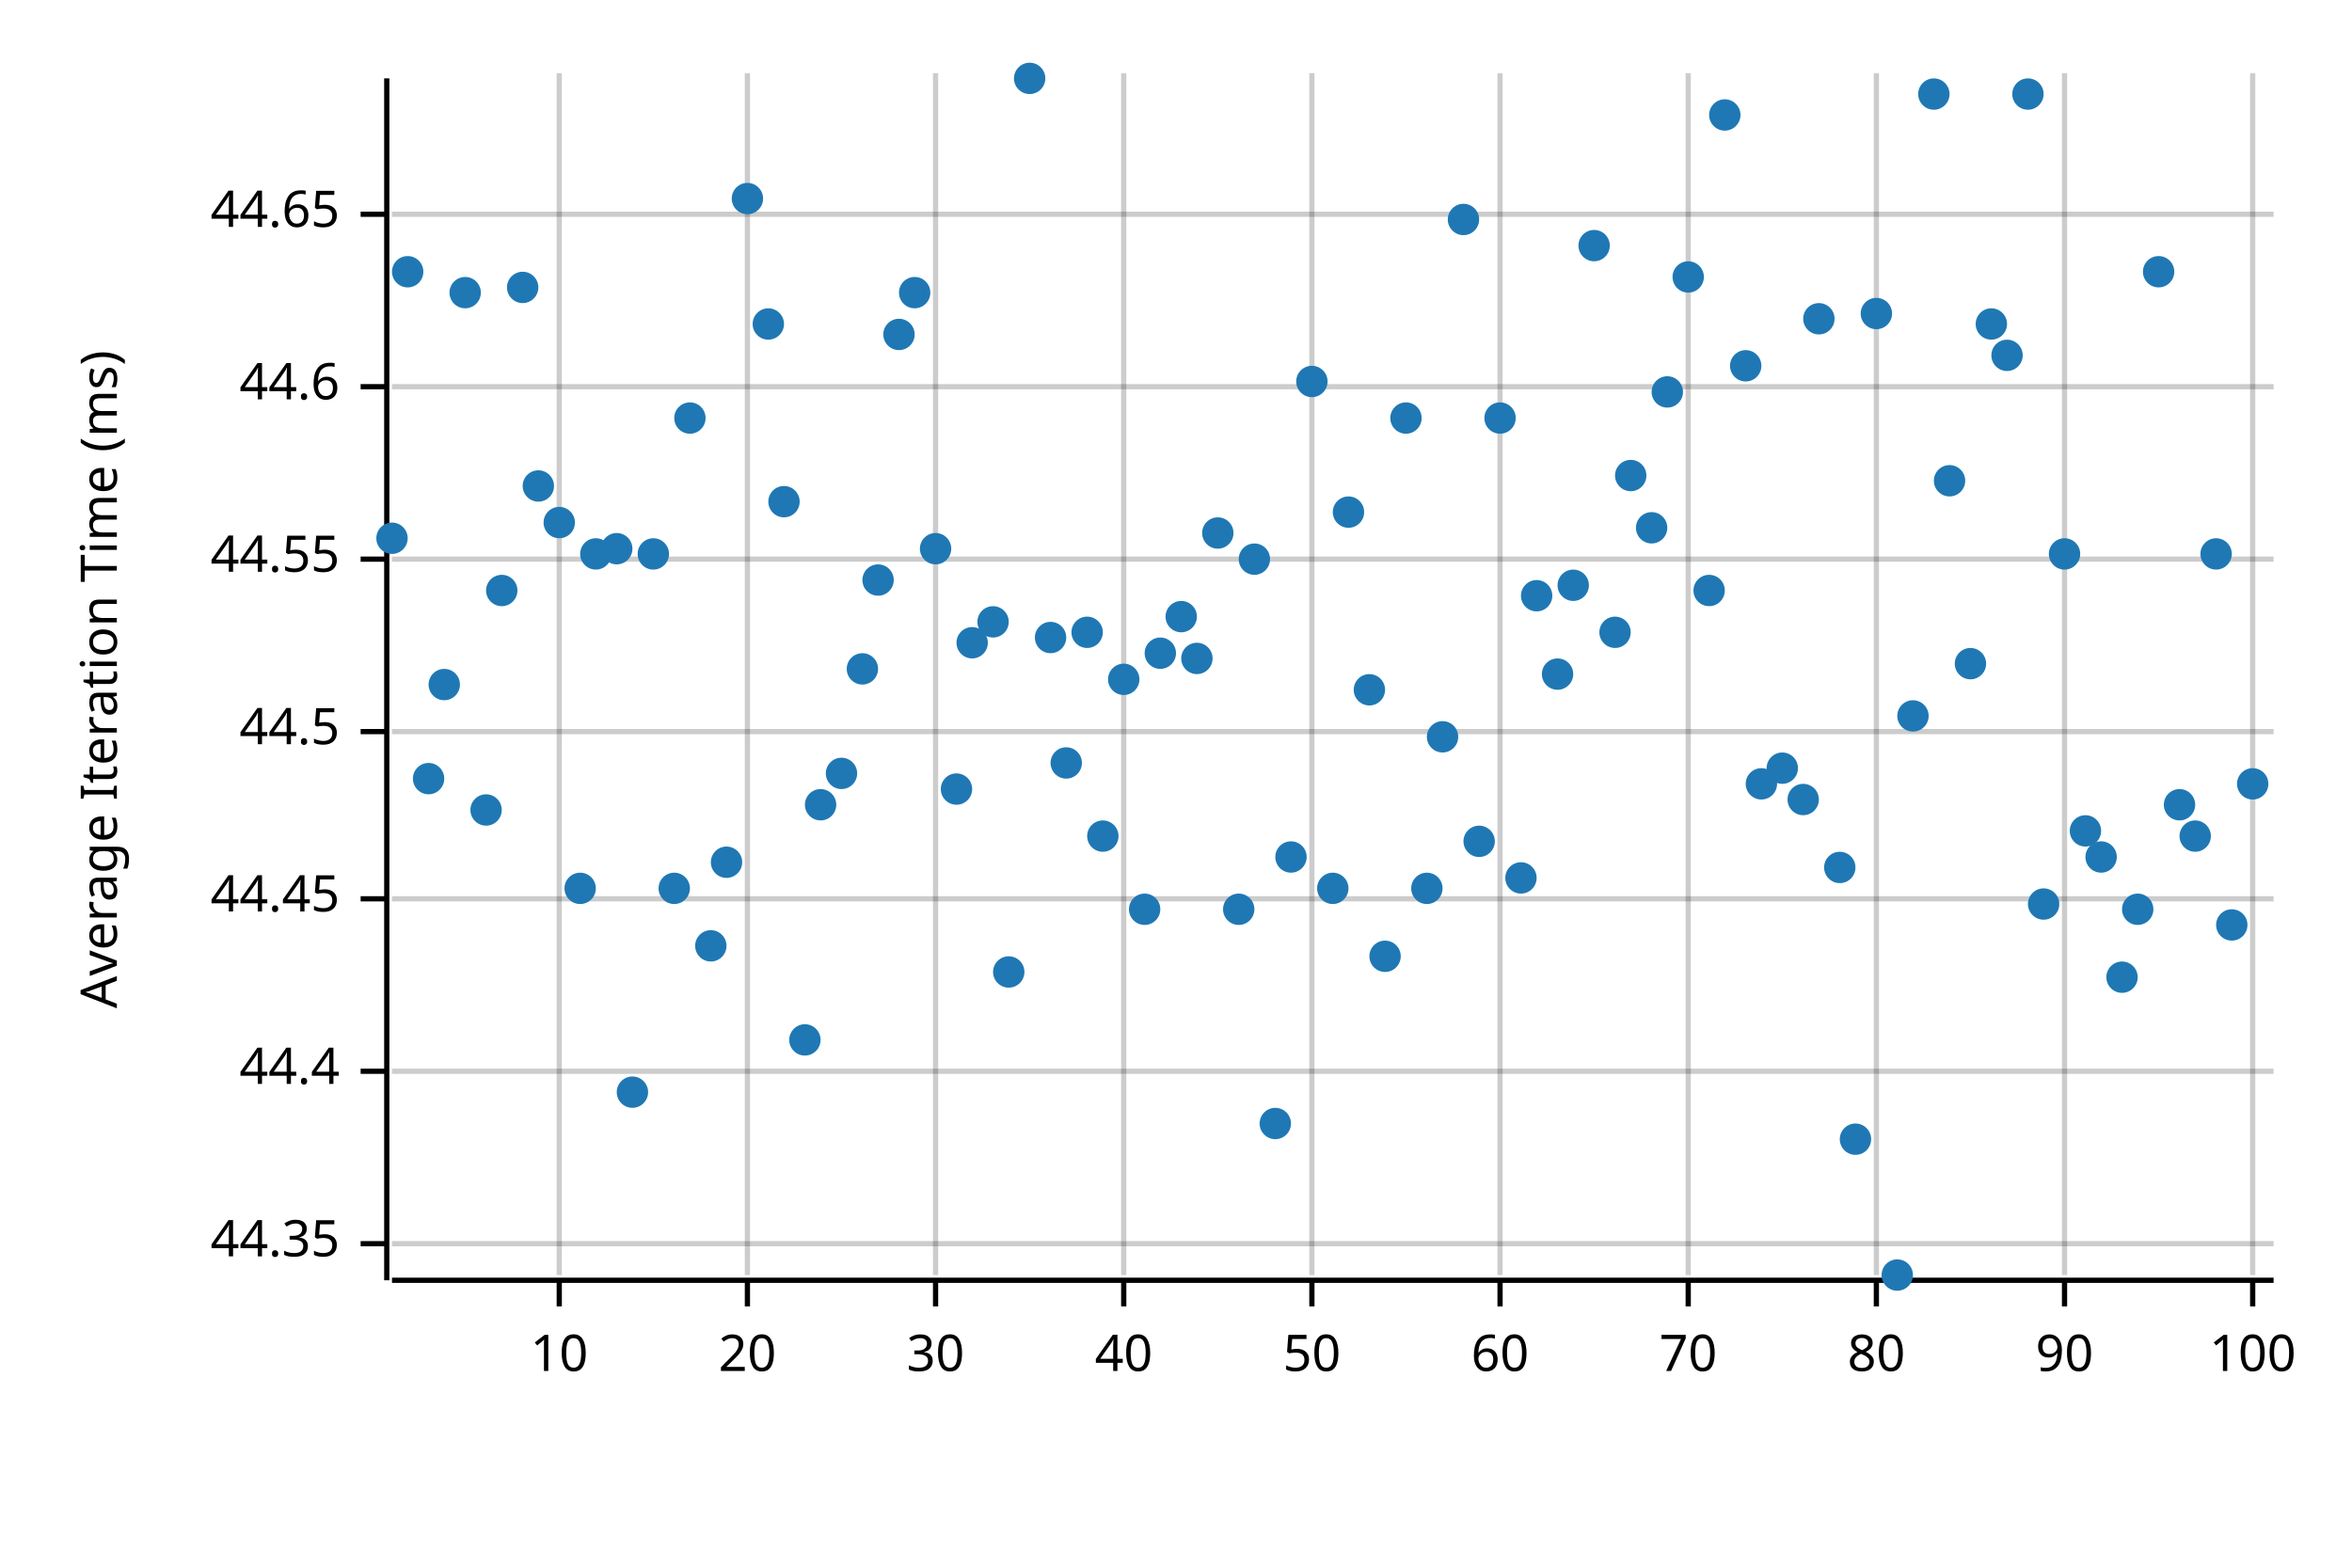
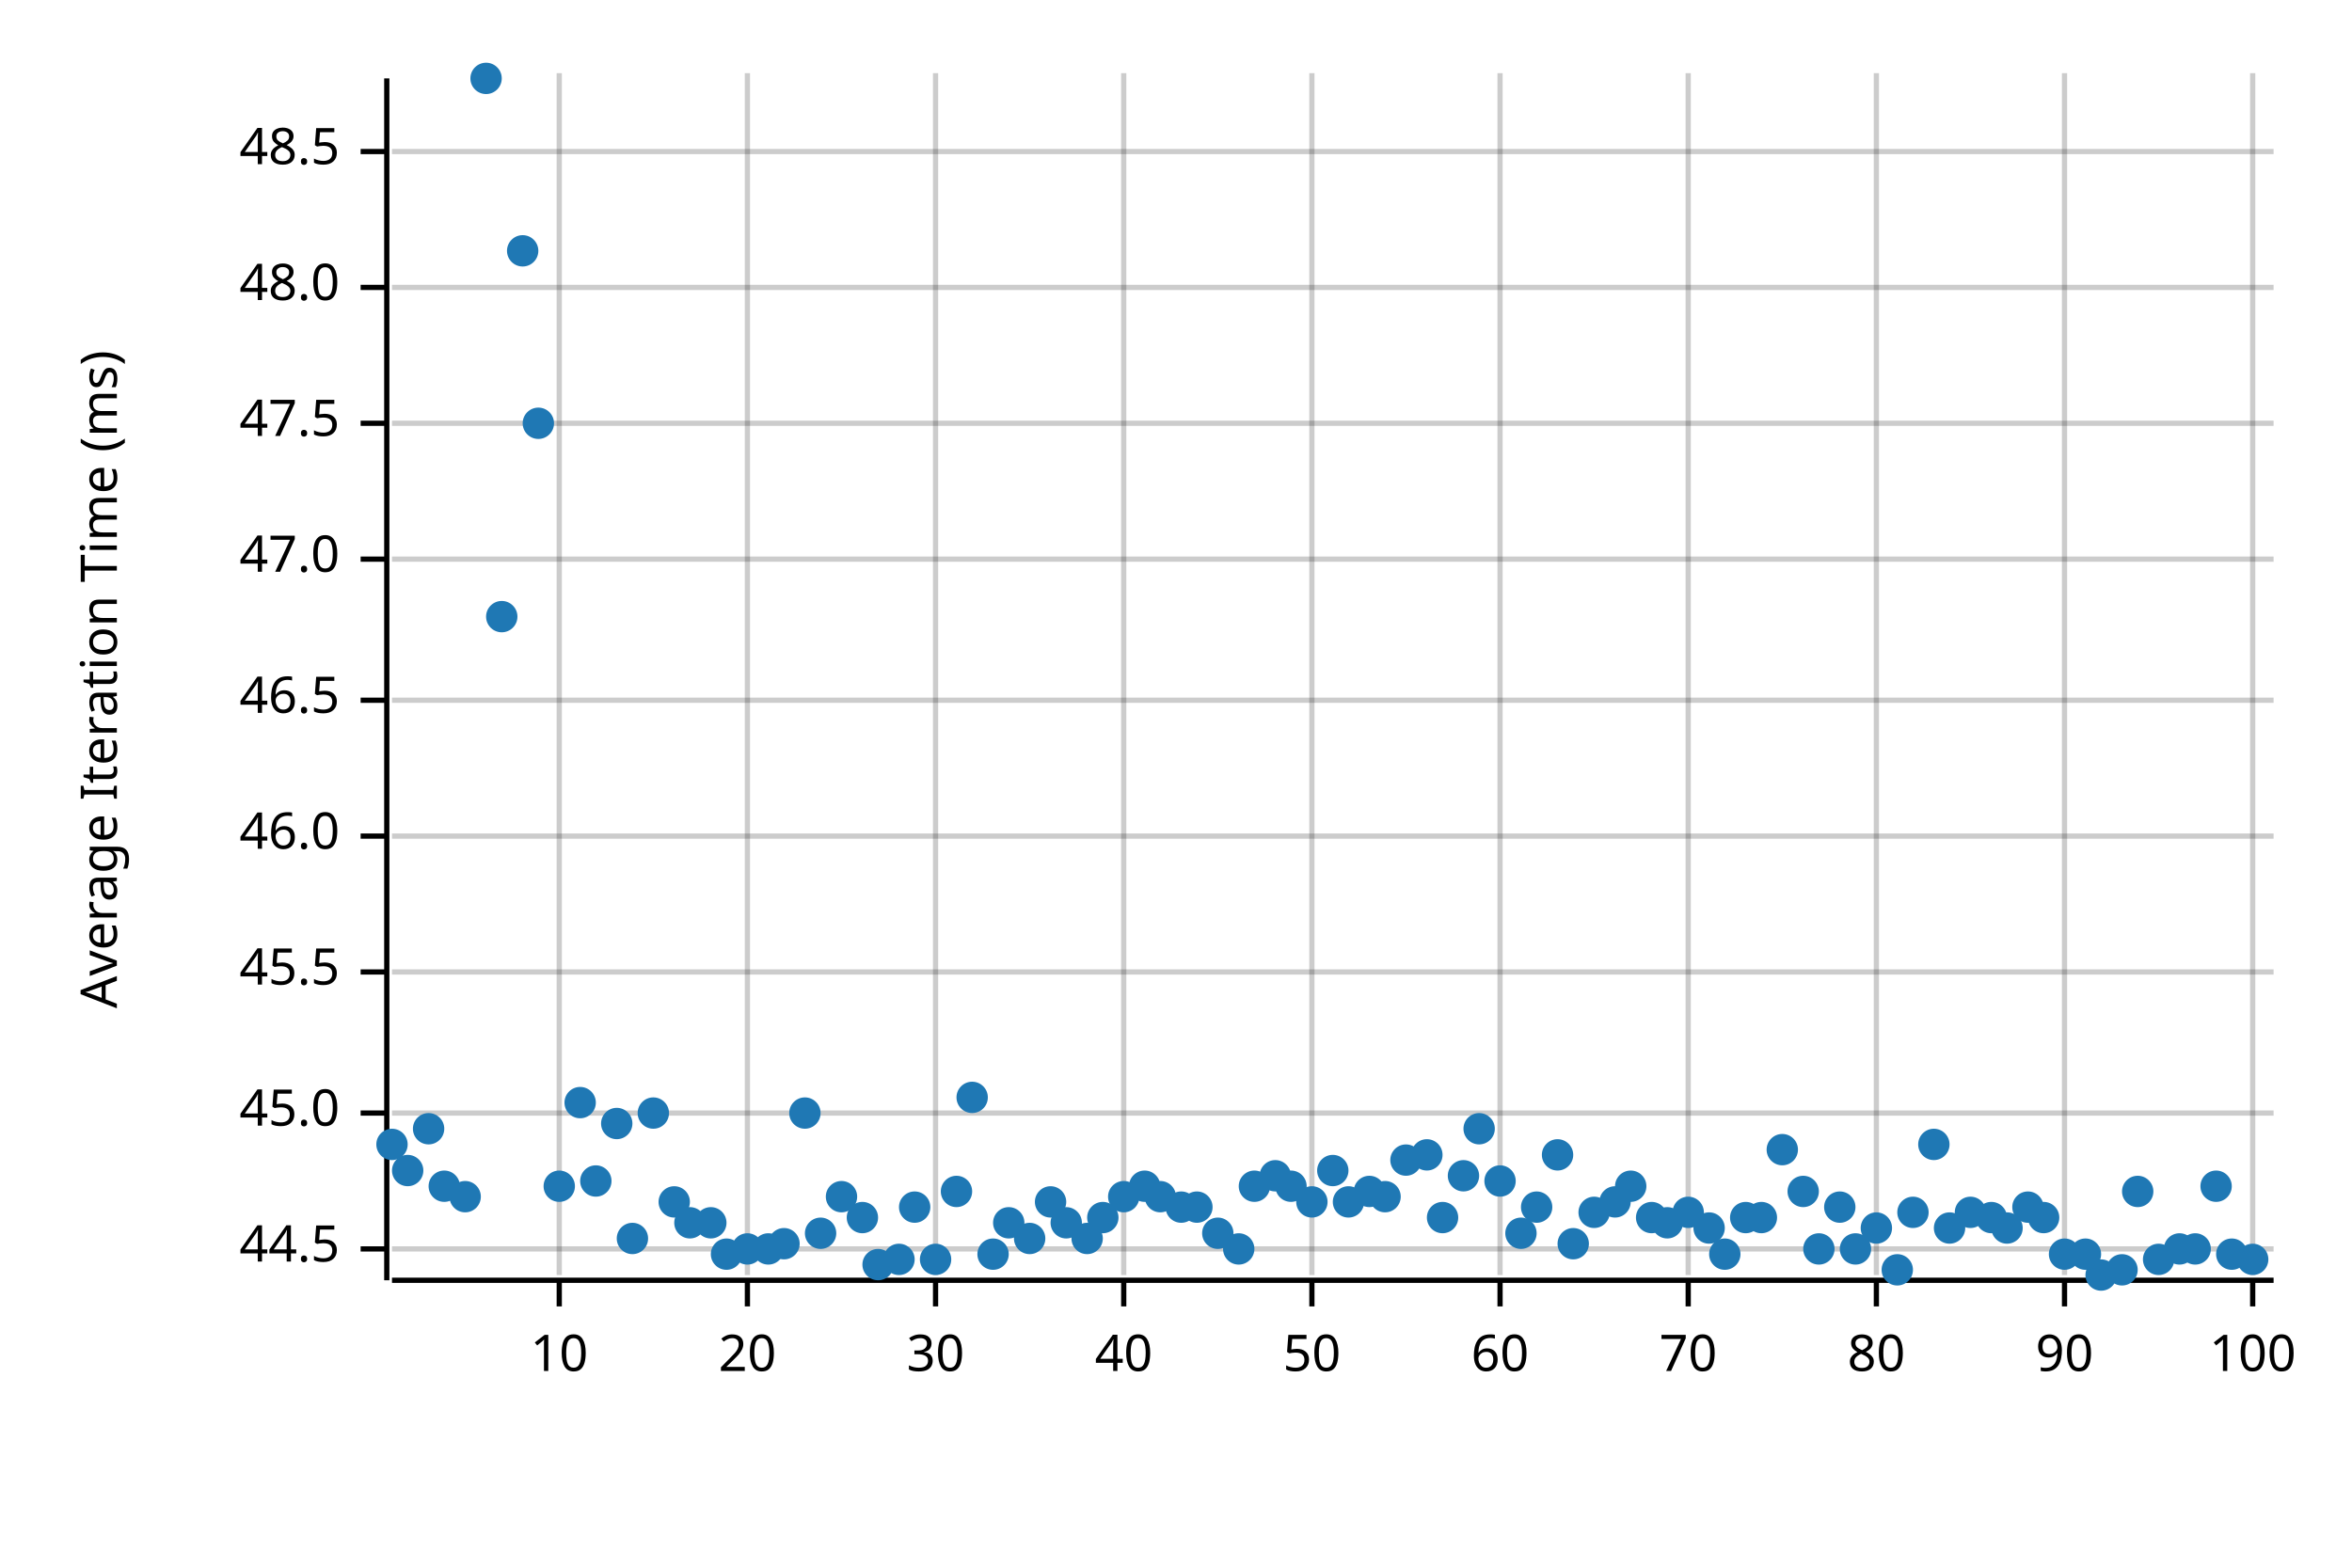
<svg xmlns="http://www.w3.org/2000/svg" width="450" height="300" viewBox="0 0 450 300">
  <text x="15" y="130" dy="0.76em" text-anchor="middle" font-family="sans-serif" font-size="9.677" opacity="1" fill="#000000" transform="rotate(270, 15, 130)">
Average Iteration Time (ms)
</text>
  <line opacity="0.2" stroke="#000000" stroke-width="1" x1="107" y1="244" x2="107" y2="14" />
  <line opacity="0.2" stroke="#000000" stroke-width="1" x1="143" y1="244" x2="143" y2="14" />
  <line opacity="0.2" stroke="#000000" stroke-width="1" x1="179" y1="244" x2="179" y2="14" />
  <line opacity="0.2" stroke="#000000" stroke-width="1" x1="215" y1="244" x2="215" y2="14" />
  <line opacity="0.2" stroke="#000000" stroke-width="1" x1="251" y1="244" x2="251" y2="14" />
  <line opacity="0.2" stroke="#000000" stroke-width="1" x1="287" y1="244" x2="287" y2="14" />
  <line opacity="0.2" stroke="#000000" stroke-width="1" x1="323" y1="244" x2="323" y2="14" />
  <line opacity="0.2" stroke="#000000" stroke-width="1" x1="359" y1="244" x2="359" y2="14" />
  <line opacity="0.2" stroke="#000000" stroke-width="1" x1="395" y1="244" x2="395" y2="14" />
  <line opacity="0.2" stroke="#000000" stroke-width="1" x1="431" y1="244" x2="431" y2="14" />
-   <line opacity="0.2" stroke="#000000" stroke-width="1" x1="75" y1="238" x2="435" y2="238" />
-   <line opacity="0.2" stroke="#000000" stroke-width="1" x1="75" y1="205" x2="435" y2="205" />
-   <line opacity="0.2" stroke="#000000" stroke-width="1" x1="75" y1="172" x2="435" y2="172" />
-   <line opacity="0.2" stroke="#000000" stroke-width="1" x1="75" y1="140" x2="435" y2="140" />
+   <line opacity="0.2" stroke="#000000" stroke-width="1" x1="75" y1="239" x2="435" y2="239" />
+   <line opacity="0.2" stroke="#000000" stroke-width="1" x1="75" y1="213" x2="435" y2="213" />
+   <line opacity="0.2" stroke="#000000" stroke-width="1" x1="75" y1="186" x2="435" y2="186" />
+   <line opacity="0.2" stroke="#000000" stroke-width="1" x1="75" y1="160" x2="435" y2="160" />
+   <line opacity="0.2" stroke="#000000" stroke-width="1" x1="75" y1="134" x2="435" y2="134" />
  <line opacity="0.2" stroke="#000000" stroke-width="1" x1="75" y1="107" x2="435" y2="107" />
-   <line opacity="0.2" stroke="#000000" stroke-width="1" x1="75" y1="74" x2="435" y2="74" />
-   <line opacity="0.2" stroke="#000000" stroke-width="1" x1="75" y1="41" x2="435" y2="41" />
+   <line opacity="0.2" stroke="#000000" stroke-width="1" x1="75" y1="81" x2="435" y2="81" />
+   <line opacity="0.2" stroke="#000000" stroke-width="1" x1="75" y1="55" x2="435" y2="55" />
+   <line opacity="0.2" stroke="#000000" stroke-width="1" x1="75" y1="29" x2="435" y2="29" />
  <polyline fill="none" opacity="1" stroke="#000000" stroke-width="1" points="74,15 74,245 " />
-   <text x="65" y="238" dy="0.5ex" text-anchor="end" font-family="sans-serif" font-size="9.677" opacity="1" fill="#000000">
- 44.35
- </text>
-   <polyline fill="none" opacity="1" stroke="#000000" stroke-width="1" points="69,238 74,238 " />
-   <text x="65" y="205" dy="0.5ex" text-anchor="end" font-family="sans-serif" font-size="9.677" opacity="1" fill="#000000">
- 44.4
- </text>
-   <polyline fill="none" opacity="1" stroke="#000000" stroke-width="1" points="69,205 74,205 " />
-   <text x="65" y="172" dy="0.5ex" text-anchor="end" font-family="sans-serif" font-size="9.677" opacity="1" fill="#000000">
- 44.45
- </text>
-   <polyline fill="none" opacity="1" stroke="#000000" stroke-width="1" points="69,172 74,172 " />
-   <text x="65" y="140" dy="0.5ex" text-anchor="end" font-family="sans-serif" font-size="9.677" opacity="1" fill="#000000">
+   <text x="65" y="239" dy="0.5ex" text-anchor="end" font-family="sans-serif" font-size="9.677" opacity="1" fill="#000000">
44.5
</text>
-   <polyline fill="none" opacity="1" stroke="#000000" stroke-width="1" points="69,140 74,140 " />
+   <polyline fill="none" opacity="1" stroke="#000000" stroke-width="1" points="69,239 74,239 " />
+   <text x="65" y="213" dy="0.5ex" text-anchor="end" font-family="sans-serif" font-size="9.677" opacity="1" fill="#000000">
+ 45.0
+ </text>
+   <polyline fill="none" opacity="1" stroke="#000000" stroke-width="1" points="69,213 74,213 " />
+   <text x="65" y="186" dy="0.5ex" text-anchor="end" font-family="sans-serif" font-size="9.677" opacity="1" fill="#000000">
+ 45.5
+ </text>
+   <polyline fill="none" opacity="1" stroke="#000000" stroke-width="1" points="69,186 74,186 " />
+   <text x="65" y="160" dy="0.5ex" text-anchor="end" font-family="sans-serif" font-size="9.677" opacity="1" fill="#000000">
+ 46.0
+ </text>
+   <polyline fill="none" opacity="1" stroke="#000000" stroke-width="1" points="69,160 74,160 " />
+   <text x="65" y="134" dy="0.5ex" text-anchor="end" font-family="sans-serif" font-size="9.677" opacity="1" fill="#000000">
+ 46.5
+ </text>
+   <polyline fill="none" opacity="1" stroke="#000000" stroke-width="1" points="69,134 74,134 " />
  <text x="65" y="107" dy="0.5ex" text-anchor="end" font-family="sans-serif" font-size="9.677" opacity="1" fill="#000000">
- 44.55
+ 47.0
</text>
  <polyline fill="none" opacity="1" stroke="#000000" stroke-width="1" points="69,107 74,107 " />
-   <text x="65" y="74" dy="0.5ex" text-anchor="end" font-family="sans-serif" font-size="9.677" opacity="1" fill="#000000">
- 44.6
- </text>
-   <polyline fill="none" opacity="1" stroke="#000000" stroke-width="1" points="69,74 74,74 " />
-   <text x="65" y="41" dy="0.5ex" text-anchor="end" font-family="sans-serif" font-size="9.677" opacity="1" fill="#000000">
- 44.65
- </text>
-   <polyline fill="none" opacity="1" stroke="#000000" stroke-width="1" points="69,41 74,41 " />
+   <text x="65" y="81" dy="0.5ex" text-anchor="end" font-family="sans-serif" font-size="9.677" opacity="1" fill="#000000">
+ 47.5
+ </text>
+   <polyline fill="none" opacity="1" stroke="#000000" stroke-width="1" points="69,81 74,81 " />
+   <text x="65" y="55" dy="0.5ex" text-anchor="end" font-family="sans-serif" font-size="9.677" opacity="1" fill="#000000">
+ 48.0
+ </text>
+   <polyline fill="none" opacity="1" stroke="#000000" stroke-width="1" points="69,55 74,55 " />
+   <text x="65" y="29" dy="0.5ex" text-anchor="end" font-family="sans-serif" font-size="9.677" opacity="1" fill="#000000">
+ 48.5
+ </text>
+   <polyline fill="none" opacity="1" stroke="#000000" stroke-width="1" points="69,29 74,29 " />
  <polyline fill="none" opacity="1" stroke="#000000" stroke-width="1" points="75,245 435,245 " />
  <text x="107" y="255" dy="0.76em" text-anchor="middle" font-family="sans-serif" font-size="9.677" opacity="1" fill="#000000">
10
</text>
  <polyline fill="none" opacity="1" stroke="#000000" stroke-width="1" points="107,245 107,250 " />
  <text x="143" y="255" dy="0.76em" text-anchor="middle" font-family="sans-serif" font-size="9.677" opacity="1" fill="#000000">
20
</text>
  <polyline fill="none" opacity="1" stroke="#000000" stroke-width="1" points="143,245 143,250 " />
  <text x="179" y="255" dy="0.76em" text-anchor="middle" font-family="sans-serif" font-size="9.677" opacity="1" fill="#000000">
30
</text>
  <polyline fill="none" opacity="1" stroke="#000000" stroke-width="1" points="179,245 179,250 " />
  <text x="215" y="255" dy="0.76em" text-anchor="middle" font-family="sans-serif" font-size="9.677" opacity="1" fill="#000000">
40
</text>
  <polyline fill="none" opacity="1" stroke="#000000" stroke-width="1" points="215,245 215,250 " />
  <text x="251" y="255" dy="0.76em" text-anchor="middle" font-family="sans-serif" font-size="9.677" opacity="1" fill="#000000">
50
</text>
  <polyline fill="none" opacity="1" stroke="#000000" stroke-width="1" points="251,245 251,250 " />
  <text x="287" y="255" dy="0.76em" text-anchor="middle" font-family="sans-serif" font-size="9.677" opacity="1" fill="#000000">
60
</text>
  <polyline fill="none" opacity="1" stroke="#000000" stroke-width="1" points="287,245 287,250 " />
  <text x="323" y="255" dy="0.76em" text-anchor="middle" font-family="sans-serif" font-size="9.677" opacity="1" fill="#000000">
70
</text>
  <polyline fill="none" opacity="1" stroke="#000000" stroke-width="1" points="323,245 323,250 " />
  <text x="359" y="255" dy="0.76em" text-anchor="middle" font-family="sans-serif" font-size="9.677" opacity="1" fill="#000000">
80
</text>
  <polyline fill="none" opacity="1" stroke="#000000" stroke-width="1" points="359,245 359,250 " />
  <text x="395" y="255" dy="0.76em" text-anchor="middle" font-family="sans-serif" font-size="9.677" opacity="1" fill="#000000">
90
</text>
  <polyline fill="none" opacity="1" stroke="#000000" stroke-width="1" points="395,245 395,250 " />
  <text x="431" y="255" dy="0.76em" text-anchor="middle" font-family="sans-serif" font-size="9.677" opacity="1" fill="#000000">
100
</text>
  <polyline fill="none" opacity="1" stroke="#000000" stroke-width="1" points="431,245 431,250 " />
-   <circle cx="75" cy="103" r="3" opacity="1" fill="#1F78B4" stroke="none" stroke-width="1" />
-   <circle cx="78" cy="52" r="3" opacity="1" fill="#1F78B4" stroke="none" stroke-width="1" />
-   <circle cx="82" cy="149" r="3" opacity="1" fill="#1F78B4" stroke="none" stroke-width="1" />
-   <circle cx="85" cy="131" r="3" opacity="1" fill="#1F78B4" stroke="none" stroke-width="1" />
-   <circle cx="89" cy="56" r="3" opacity="1" fill="#1F78B4" stroke="none" stroke-width="1" />
-   <circle cx="93" cy="155" r="3" opacity="1" fill="#1F78B4" stroke="none" stroke-width="1" />
-   <circle cx="96" cy="113" r="3" opacity="1" fill="#1F78B4" stroke="none" stroke-width="1" />
-   <circle cx="100" cy="55" r="3" opacity="1" fill="#1F78B4" stroke="none" stroke-width="1" />
-   <circle cx="103" cy="93" r="3" opacity="1" fill="#1F78B4" stroke="none" stroke-width="1" />
-   <circle cx="107" cy="100" r="3" opacity="1" fill="#1F78B4" stroke="none" stroke-width="1" />
-   <circle cx="111" cy="170" r="3" opacity="1" fill="#1F78B4" stroke="none" stroke-width="1" />
-   <circle cx="114" cy="106" r="3" opacity="1" fill="#1F78B4" stroke="none" stroke-width="1" />
-   <circle cx="118" cy="105" r="3" opacity="1" fill="#1F78B4" stroke="none" stroke-width="1" />
-   <circle cx="121" cy="209" r="3" opacity="1" fill="#1F78B4" stroke="none" stroke-width="1" />
-   <circle cx="125" cy="106" r="3" opacity="1" fill="#1F78B4" stroke="none" stroke-width="1" />
-   <circle cx="129" cy="170" r="3" opacity="1" fill="#1F78B4" stroke="none" stroke-width="1" />
-   <circle cx="132" cy="80" r="3" opacity="1" fill="#1F78B4" stroke="none" stroke-width="1" />
-   <circle cx="136" cy="181" r="3" opacity="1" fill="#1F78B4" stroke="none" stroke-width="1" />
-   <circle cx="139" cy="165" r="3" opacity="1" fill="#1F78B4" stroke="none" stroke-width="1" />
-   <circle cx="143" cy="38" r="3" opacity="1" fill="#1F78B4" stroke="none" stroke-width="1" />
-   <circle cx="147" cy="62" r="3" opacity="1" fill="#1F78B4" stroke="none" stroke-width="1" />
-   <circle cx="150" cy="96" r="3" opacity="1" fill="#1F78B4" stroke="none" stroke-width="1" />
-   <circle cx="154" cy="199" r="3" opacity="1" fill="#1F78B4" stroke="none" stroke-width="1" />
-   <circle cx="157" cy="154" r="3" opacity="1" fill="#1F78B4" stroke="none" stroke-width="1" />
-   <circle cx="161" cy="148" r="3" opacity="1" fill="#1F78B4" stroke="none" stroke-width="1" />
-   <circle cx="165" cy="128" r="3" opacity="1" fill="#1F78B4" stroke="none" stroke-width="1" />
-   <circle cx="168" cy="111" r="3" opacity="1" fill="#1F78B4" stroke="none" stroke-width="1" />
-   <circle cx="172" cy="64" r="3" opacity="1" fill="#1F78B4" stroke="none" stroke-width="1" />
-   <circle cx="175" cy="56" r="3" opacity="1" fill="#1F78B4" stroke="none" stroke-width="1" />
-   <circle cx="179" cy="105" r="3" opacity="1" fill="#1F78B4" stroke="none" stroke-width="1" />
-   <circle cx="183" cy="151" r="3" opacity="1" fill="#1F78B4" stroke="none" stroke-width="1" />
-   <circle cx="186" cy="123" r="3" opacity="1" fill="#1F78B4" stroke="none" stroke-width="1" />
-   <circle cx="190" cy="119" r="3" opacity="1" fill="#1F78B4" stroke="none" stroke-width="1" />
-   <circle cx="193" cy="186" r="3" opacity="1" fill="#1F78B4" stroke="none" stroke-width="1" />
-   <circle cx="197" cy="15" r="3" opacity="1" fill="#1F78B4" stroke="none" stroke-width="1" />
-   <circle cx="201" cy="122" r="3" opacity="1" fill="#1F78B4" stroke="none" stroke-width="1" />
-   <circle cx="204" cy="146" r="3" opacity="1" fill="#1F78B4" stroke="none" stroke-width="1" />
-   <circle cx="208" cy="121" r="3" opacity="1" fill="#1F78B4" stroke="none" stroke-width="1" />
-   <circle cx="211" cy="160" r="3" opacity="1" fill="#1F78B4" stroke="none" stroke-width="1" />
-   <circle cx="215" cy="130" r="3" opacity="1" fill="#1F78B4" stroke="none" stroke-width="1" />
-   <circle cx="219" cy="174" r="3" opacity="1" fill="#1F78B4" stroke="none" stroke-width="1" />
-   <circle cx="222" cy="125" r="3" opacity="1" fill="#1F78B4" stroke="none" stroke-width="1" />
-   <circle cx="226" cy="118" r="3" opacity="1" fill="#1F78B4" stroke="none" stroke-width="1" />
-   <circle cx="229" cy="126" r="3" opacity="1" fill="#1F78B4" stroke="none" stroke-width="1" />
-   <circle cx="233" cy="102" r="3" opacity="1" fill="#1F78B4" stroke="none" stroke-width="1" />
-   <circle cx="237" cy="174" r="3" opacity="1" fill="#1F78B4" stroke="none" stroke-width="1" />
-   <circle cx="240" cy="107" r="3" opacity="1" fill="#1F78B4" stroke="none" stroke-width="1" />
-   <circle cx="244" cy="215" r="3" opacity="1" fill="#1F78B4" stroke="none" stroke-width="1" />
-   <circle cx="247" cy="164" r="3" opacity="1" fill="#1F78B4" stroke="none" stroke-width="1" />
-   <circle cx="251" cy="73" r="3" opacity="1" fill="#1F78B4" stroke="none" stroke-width="1" />
-   <circle cx="255" cy="170" r="3" opacity="1" fill="#1F78B4" stroke="none" stroke-width="1" />
-   <circle cx="258" cy="98" r="3" opacity="1" fill="#1F78B4" stroke="none" stroke-width="1" />
-   <circle cx="262" cy="132" r="3" opacity="1" fill="#1F78B4" stroke="none" stroke-width="1" />
-   <circle cx="265" cy="183" r="3" opacity="1" fill="#1F78B4" stroke="none" stroke-width="1" />
-   <circle cx="269" cy="80" r="3" opacity="1" fill="#1F78B4" stroke="none" stroke-width="1" />
-   <circle cx="273" cy="170" r="3" opacity="1" fill="#1F78B4" stroke="none" stroke-width="1" />
-   <circle cx="276" cy="141" r="3" opacity="1" fill="#1F78B4" stroke="none" stroke-width="1" />
-   <circle cx="280" cy="42" r="3" opacity="1" fill="#1F78B4" stroke="none" stroke-width="1" />
-   <circle cx="283" cy="161" r="3" opacity="1" fill="#1F78B4" stroke="none" stroke-width="1" />
-   <circle cx="287" cy="80" r="3" opacity="1" fill="#1F78B4" stroke="none" stroke-width="1" />
-   <circle cx="291" cy="168" r="3" opacity="1" fill="#1F78B4" stroke="none" stroke-width="1" />
-   <circle cx="294" cy="114" r="3" opacity="1" fill="#1F78B4" stroke="none" stroke-width="1" />
-   <circle cx="298" cy="129" r="3" opacity="1" fill="#1F78B4" stroke="none" stroke-width="1" />
-   <circle cx="301" cy="112" r="3" opacity="1" fill="#1F78B4" stroke="none" stroke-width="1" />
-   <circle cx="305" cy="47" r="3" opacity="1" fill="#1F78B4" stroke="none" stroke-width="1" />
-   <circle cx="309" cy="121" r="3" opacity="1" fill="#1F78B4" stroke="none" stroke-width="1" />
-   <circle cx="312" cy="91" r="3" opacity="1" fill="#1F78B4" stroke="none" stroke-width="1" />
-   <circle cx="316" cy="101" r="3" opacity="1" fill="#1F78B4" stroke="none" stroke-width="1" />
-   <circle cx="319" cy="75" r="3" opacity="1" fill="#1F78B4" stroke="none" stroke-width="1" />
-   <circle cx="323" cy="53" r="3" opacity="1" fill="#1F78B4" stroke="none" stroke-width="1" />
-   <circle cx="327" cy="113" r="3" opacity="1" fill="#1F78B4" stroke="none" stroke-width="1" />
-   <circle cx="330" cy="22" r="3" opacity="1" fill="#1F78B4" stroke="none" stroke-width="1" />
-   <circle cx="334" cy="70" r="3" opacity="1" fill="#1F78B4" stroke="none" stroke-width="1" />
-   <circle cx="337" cy="150" r="3" opacity="1" fill="#1F78B4" stroke="none" stroke-width="1" />
-   <circle cx="341" cy="147" r="3" opacity="1" fill="#1F78B4" stroke="none" stroke-width="1" />
-   <circle cx="345" cy="153" r="3" opacity="1" fill="#1F78B4" stroke="none" stroke-width="1" />
-   <circle cx="348" cy="61" r="3" opacity="1" fill="#1F78B4" stroke="none" stroke-width="1" />
-   <circle cx="352" cy="166" r="3" opacity="1" fill="#1F78B4" stroke="none" stroke-width="1" />
-   <circle cx="355" cy="218" r="3" opacity="1" fill="#1F78B4" stroke="none" stroke-width="1" />
-   <circle cx="359" cy="60" r="3" opacity="1" fill="#1F78B4" stroke="none" stroke-width="1" />
-   <circle cx="363" cy="244" r="3" opacity="1" fill="#1F78B4" stroke="none" stroke-width="1" />
-   <circle cx="366" cy="137" r="3" opacity="1" fill="#1F78B4" stroke="none" stroke-width="1" />
-   <circle cx="370" cy="18" r="3" opacity="1" fill="#1F78B4" stroke="none" stroke-width="1" />
-   <circle cx="373" cy="92" r="3" opacity="1" fill="#1F78B4" stroke="none" stroke-width="1" />
-   <circle cx="377" cy="127" r="3" opacity="1" fill="#1F78B4" stroke="none" stroke-width="1" />
-   <circle cx="381" cy="62" r="3" opacity="1" fill="#1F78B4" stroke="none" stroke-width="1" />
-   <circle cx="384" cy="68" r="3" opacity="1" fill="#1F78B4" stroke="none" stroke-width="1" />
-   <circle cx="388" cy="18" r="3" opacity="1" fill="#1F78B4" stroke="none" stroke-width="1" />
-   <circle cx="391" cy="173" r="3" opacity="1" fill="#1F78B4" stroke="none" stroke-width="1" />
-   <circle cx="395" cy="106" r="3" opacity="1" fill="#1F78B4" stroke="none" stroke-width="1" />
-   <circle cx="399" cy="159" r="3" opacity="1" fill="#1F78B4" stroke="none" stroke-width="1" />
-   <circle cx="402" cy="164" r="3" opacity="1" fill="#1F78B4" stroke="none" stroke-width="1" />
-   <circle cx="406" cy="187" r="3" opacity="1" fill="#1F78B4" stroke="none" stroke-width="1" />
-   <circle cx="409" cy="174" r="3" opacity="1" fill="#1F78B4" stroke="none" stroke-width="1" />
-   <circle cx="413" cy="52" r="3" opacity="1" fill="#1F78B4" stroke="none" stroke-width="1" />
-   <circle cx="417" cy="154" r="3" opacity="1" fill="#1F78B4" stroke="none" stroke-width="1" />
-   <circle cx="420" cy="160" r="3" opacity="1" fill="#1F78B4" stroke="none" stroke-width="1" />
-   <circle cx="424" cy="106" r="3" opacity="1" fill="#1F78B4" stroke="none" stroke-width="1" />
-   <circle cx="427" cy="177" r="3" opacity="1" fill="#1F78B4" stroke="none" stroke-width="1" />
-   <circle cx="431" cy="150" r="3" opacity="1" fill="#1F78B4" stroke="none" stroke-width="1" />
+   <circle cx="75" cy="219" r="3" opacity="1" fill="#1F78B4" stroke="none" stroke-width="1" />
+   <circle cx="78" cy="224" r="3" opacity="1" fill="#1F78B4" stroke="none" stroke-width="1" />
+   <circle cx="82" cy="216" r="3" opacity="1" fill="#1F78B4" stroke="none" stroke-width="1" />
+   <circle cx="85" cy="227" r="3" opacity="1" fill="#1F78B4" stroke="none" stroke-width="1" />
+   <circle cx="89" cy="229" r="3" opacity="1" fill="#1F78B4" stroke="none" stroke-width="1" />
+   <circle cx="93" cy="15" r="3" opacity="1" fill="#1F78B4" stroke="none" stroke-width="1" />
+   <circle cx="96" cy="118" r="3" opacity="1" fill="#1F78B4" stroke="none" stroke-width="1" />
+   <circle cx="100" cy="48" r="3" opacity="1" fill="#1F78B4" stroke="none" stroke-width="1" />
+   <circle cx="103" cy="81" r="3" opacity="1" fill="#1F78B4" stroke="none" stroke-width="1" />
+   <circle cx="107" cy="227" r="3" opacity="1" fill="#1F78B4" stroke="none" stroke-width="1" />
+   <circle cx="111" cy="211" r="3" opacity="1" fill="#1F78B4" stroke="none" stroke-width="1" />
+   <circle cx="114" cy="226" r="3" opacity="1" fill="#1F78B4" stroke="none" stroke-width="1" />
+   <circle cx="118" cy="215" r="3" opacity="1" fill="#1F78B4" stroke="none" stroke-width="1" />
+   <circle cx="121" cy="237" r="3" opacity="1" fill="#1F78B4" stroke="none" stroke-width="1" />
+   <circle cx="125" cy="213" r="3" opacity="1" fill="#1F78B4" stroke="none" stroke-width="1" />
+   <circle cx="129" cy="230" r="3" opacity="1" fill="#1F78B4" stroke="none" stroke-width="1" />
+   <circle cx="132" cy="234" r="3" opacity="1" fill="#1F78B4" stroke="none" stroke-width="1" />
+   <circle cx="136" cy="234" r="3" opacity="1" fill="#1F78B4" stroke="none" stroke-width="1" />
+   <circle cx="139" cy="240" r="3" opacity="1" fill="#1F78B4" stroke="none" stroke-width="1" />
+   <circle cx="143" cy="239" r="3" opacity="1" fill="#1F78B4" stroke="none" stroke-width="1" />
+   <circle cx="147" cy="239" r="3" opacity="1" fill="#1F78B4" stroke="none" stroke-width="1" />
+   <circle cx="150" cy="238" r="3" opacity="1" fill="#1F78B4" stroke="none" stroke-width="1" />
+   <circle cx="154" cy="213" r="3" opacity="1" fill="#1F78B4" stroke="none" stroke-width="1" />
+   <circle cx="157" cy="236" r="3" opacity="1" fill="#1F78B4" stroke="none" stroke-width="1" />
+   <circle cx="161" cy="229" r="3" opacity="1" fill="#1F78B4" stroke="none" stroke-width="1" />
+   <circle cx="165" cy="233" r="3" opacity="1" fill="#1F78B4" stroke="none" stroke-width="1" />
+   <circle cx="168" cy="242" r="3" opacity="1" fill="#1F78B4" stroke="none" stroke-width="1" />
+   <circle cx="172" cy="241" r="3" opacity="1" fill="#1F78B4" stroke="none" stroke-width="1" />
+   <circle cx="175" cy="231" r="3" opacity="1" fill="#1F78B4" stroke="none" stroke-width="1" />
+   <circle cx="179" cy="241" r="3" opacity="1" fill="#1F78B4" stroke="none" stroke-width="1" />
+   <circle cx="183" cy="228" r="3" opacity="1" fill="#1F78B4" stroke="none" stroke-width="1" />
+   <circle cx="186" cy="210" r="3" opacity="1" fill="#1F78B4" stroke="none" stroke-width="1" />
+   <circle cx="190" cy="240" r="3" opacity="1" fill="#1F78B4" stroke="none" stroke-width="1" />
+   <circle cx="193" cy="234" r="3" opacity="1" fill="#1F78B4" stroke="none" stroke-width="1" />
+   <circle cx="197" cy="237" r="3" opacity="1" fill="#1F78B4" stroke="none" stroke-width="1" />
+   <circle cx="201" cy="230" r="3" opacity="1" fill="#1F78B4" stroke="none" stroke-width="1" />
+   <circle cx="204" cy="234" r="3" opacity="1" fill="#1F78B4" stroke="none" stroke-width="1" />
+   <circle cx="208" cy="237" r="3" opacity="1" fill="#1F78B4" stroke="none" stroke-width="1" />
+   <circle cx="211" cy="233" r="3" opacity="1" fill="#1F78B4" stroke="none" stroke-width="1" />
+   <circle cx="215" cy="229" r="3" opacity="1" fill="#1F78B4" stroke="none" stroke-width="1" />
+   <circle cx="219" cy="227" r="3" opacity="1" fill="#1F78B4" stroke="none" stroke-width="1" />
+   <circle cx="222" cy="229" r="3" opacity="1" fill="#1F78B4" stroke="none" stroke-width="1" />
+   <circle cx="226" cy="231" r="3" opacity="1" fill="#1F78B4" stroke="none" stroke-width="1" />
+   <circle cx="229" cy="231" r="3" opacity="1" fill="#1F78B4" stroke="none" stroke-width="1" />
+   <circle cx="233" cy="236" r="3" opacity="1" fill="#1F78B4" stroke="none" stroke-width="1" />
+   <circle cx="237" cy="239" r="3" opacity="1" fill="#1F78B4" stroke="none" stroke-width="1" />
+   <circle cx="240" cy="227" r="3" opacity="1" fill="#1F78B4" stroke="none" stroke-width="1" />
+   <circle cx="244" cy="225" r="3" opacity="1" fill="#1F78B4" stroke="none" stroke-width="1" />
+   <circle cx="247" cy="227" r="3" opacity="1" fill="#1F78B4" stroke="none" stroke-width="1" />
+   <circle cx="251" cy="230" r="3" opacity="1" fill="#1F78B4" stroke="none" stroke-width="1" />
+   <circle cx="255" cy="224" r="3" opacity="1" fill="#1F78B4" stroke="none" stroke-width="1" />
+   <circle cx="258" cy="230" r="3" opacity="1" fill="#1F78B4" stroke="none" stroke-width="1" />
+   <circle cx="262" cy="228" r="3" opacity="1" fill="#1F78B4" stroke="none" stroke-width="1" />
+   <circle cx="265" cy="229" r="3" opacity="1" fill="#1F78B4" stroke="none" stroke-width="1" />
+   <circle cx="269" cy="222" r="3" opacity="1" fill="#1F78B4" stroke="none" stroke-width="1" />
+   <circle cx="273" cy="221" r="3" opacity="1" fill="#1F78B4" stroke="none" stroke-width="1" />
+   <circle cx="276" cy="233" r="3" opacity="1" fill="#1F78B4" stroke="none" stroke-width="1" />
+   <circle cx="280" cy="225" r="3" opacity="1" fill="#1F78B4" stroke="none" stroke-width="1" />
+   <circle cx="283" cy="216" r="3" opacity="1" fill="#1F78B4" stroke="none" stroke-width="1" />
+   <circle cx="287" cy="226" r="3" opacity="1" fill="#1F78B4" stroke="none" stroke-width="1" />
+   <circle cx="291" cy="236" r="3" opacity="1" fill="#1F78B4" stroke="none" stroke-width="1" />
+   <circle cx="294" cy="231" r="3" opacity="1" fill="#1F78B4" stroke="none" stroke-width="1" />
+   <circle cx="298" cy="221" r="3" opacity="1" fill="#1F78B4" stroke="none" stroke-width="1" />
+   <circle cx="301" cy="238" r="3" opacity="1" fill="#1F78B4" stroke="none" stroke-width="1" />
+   <circle cx="305" cy="232" r="3" opacity="1" fill="#1F78B4" stroke="none" stroke-width="1" />
+   <circle cx="309" cy="230" r="3" opacity="1" fill="#1F78B4" stroke="none" stroke-width="1" />
+   <circle cx="312" cy="227" r="3" opacity="1" fill="#1F78B4" stroke="none" stroke-width="1" />
+   <circle cx="316" cy="233" r="3" opacity="1" fill="#1F78B4" stroke="none" stroke-width="1" />
+   <circle cx="319" cy="234" r="3" opacity="1" fill="#1F78B4" stroke="none" stroke-width="1" />
+   <circle cx="323" cy="232" r="3" opacity="1" fill="#1F78B4" stroke="none" stroke-width="1" />
+   <circle cx="327" cy="235" r="3" opacity="1" fill="#1F78B4" stroke="none" stroke-width="1" />
+   <circle cx="330" cy="240" r="3" opacity="1" fill="#1F78B4" stroke="none" stroke-width="1" />
+   <circle cx="334" cy="233" r="3" opacity="1" fill="#1F78B4" stroke="none" stroke-width="1" />
+   <circle cx="337" cy="233" r="3" opacity="1" fill="#1F78B4" stroke="none" stroke-width="1" />
+   <circle cx="341" cy="220" r="3" opacity="1" fill="#1F78B4" stroke="none" stroke-width="1" />
+   <circle cx="345" cy="228" r="3" opacity="1" fill="#1F78B4" stroke="none" stroke-width="1" />
+   <circle cx="348" cy="239" r="3" opacity="1" fill="#1F78B4" stroke="none" stroke-width="1" />
+   <circle cx="352" cy="231" r="3" opacity="1" fill="#1F78B4" stroke="none" stroke-width="1" />
+   <circle cx="355" cy="239" r="3" opacity="1" fill="#1F78B4" stroke="none" stroke-width="1" />
+   <circle cx="359" cy="235" r="3" opacity="1" fill="#1F78B4" stroke="none" stroke-width="1" />
+   <circle cx="363" cy="243" r="3" opacity="1" fill="#1F78B4" stroke="none" stroke-width="1" />
+   <circle cx="366" cy="232" r="3" opacity="1" fill="#1F78B4" stroke="none" stroke-width="1" />
+   <circle cx="370" cy="219" r="3" opacity="1" fill="#1F78B4" stroke="none" stroke-width="1" />
+   <circle cx="373" cy="235" r="3" opacity="1" fill="#1F78B4" stroke="none" stroke-width="1" />
+   <circle cx="377" cy="232" r="3" opacity="1" fill="#1F78B4" stroke="none" stroke-width="1" />
+   <circle cx="381" cy="233" r="3" opacity="1" fill="#1F78B4" stroke="none" stroke-width="1" />
+   <circle cx="384" cy="235" r="3" opacity="1" fill="#1F78B4" stroke="none" stroke-width="1" />
+   <circle cx="388" cy="231" r="3" opacity="1" fill="#1F78B4" stroke="none" stroke-width="1" />
+   <circle cx="391" cy="233" r="3" opacity="1" fill="#1F78B4" stroke="none" stroke-width="1" />
+   <circle cx="395" cy="240" r="3" opacity="1" fill="#1F78B4" stroke="none" stroke-width="1" />
+   <circle cx="399" cy="240" r="3" opacity="1" fill="#1F78B4" stroke="none" stroke-width="1" />
+   <circle cx="402" cy="244" r="3" opacity="1" fill="#1F78B4" stroke="none" stroke-width="1" />
+   <circle cx="406" cy="243" r="3" opacity="1" fill="#1F78B4" stroke="none" stroke-width="1" />
+   <circle cx="409" cy="228" r="3" opacity="1" fill="#1F78B4" stroke="none" stroke-width="1" />
+   <circle cx="413" cy="241" r="3" opacity="1" fill="#1F78B4" stroke="none" stroke-width="1" />
+   <circle cx="417" cy="239" r="3" opacity="1" fill="#1F78B4" stroke="none" stroke-width="1" />
+   <circle cx="420" cy="239" r="3" opacity="1" fill="#1F78B4" stroke="none" stroke-width="1" />
+   <circle cx="424" cy="227" r="3" opacity="1" fill="#1F78B4" stroke="none" stroke-width="1" />
+   <circle cx="427" cy="240" r="3" opacity="1" fill="#1F78B4" stroke="none" stroke-width="1" />
+   <circle cx="431" cy="241" r="3" opacity="1" fill="#1F78B4" stroke="none" stroke-width="1" />
</svg>
